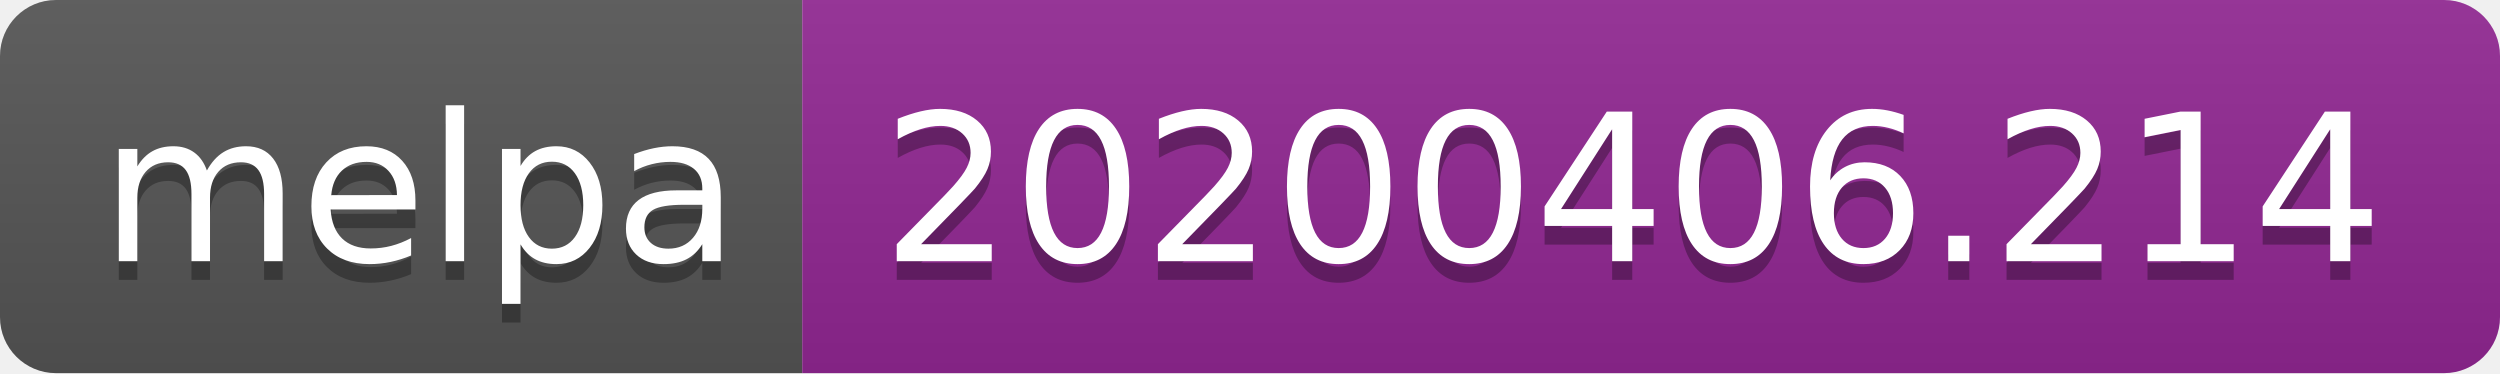
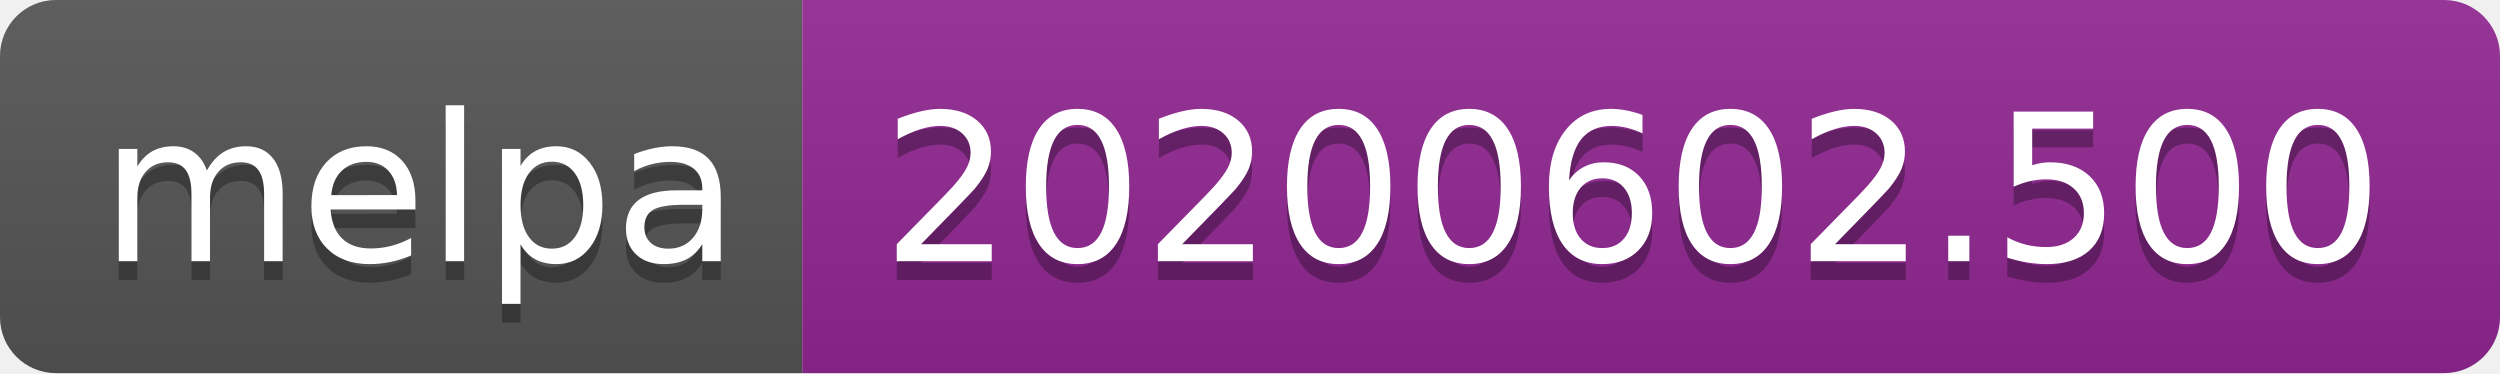
<svg xmlns="http://www.w3.org/2000/svg" width="134" height="20">
  <linearGradient id="s" x2="0" y2="100%">
    <stop offset="0" stop-color="#bbb" stop-opacity=".1" />
    <stop offset="1" stop-opacity=".1" />
  </linearGradient>
  <clipPath id="r">
    <rect width="134" height="20" rx="3" fill="#fff" />
  </clipPath>
  <g clip-path="url(#r)">
    <rect width="43" height="20" fill="#555" />
    <rect x="43" width="91" height="20" fill="#922793" />
    <rect width="134" height="20" fill="url(#s)" />
  </g>
  <g fill="#fff" text-anchor="middle" font-family="Verdana,Geneva,DejaVu Sans,sans-serif" text-rendering="geometricPrecision" font-size="110">
    <text x="225" y="150" fill="#010101" fill-opacity=".3" transform="scale(.1)" textLength="330">melpa</text>
    <text x="225" y="140" transform="scale(.1)" textLength="330">melpa</text>
-     <text x="875" y="150" fill="#010101" fill-opacity=".3" transform="scale(.1)" textLength="810">20200406.214</text>
-     <text x="875" y="140" transform="scale(.1)" textLength="810">20200406.214</text>
+     <text x="875" y="150" fill="#010101" fill-opacity=".3" transform="scale(.1)" textLength="810">20200602.500</text>
+     <text x="875" y="140" transform="scale(.1)" textLength="810">20200602.500</text>
  </g>
</svg>
